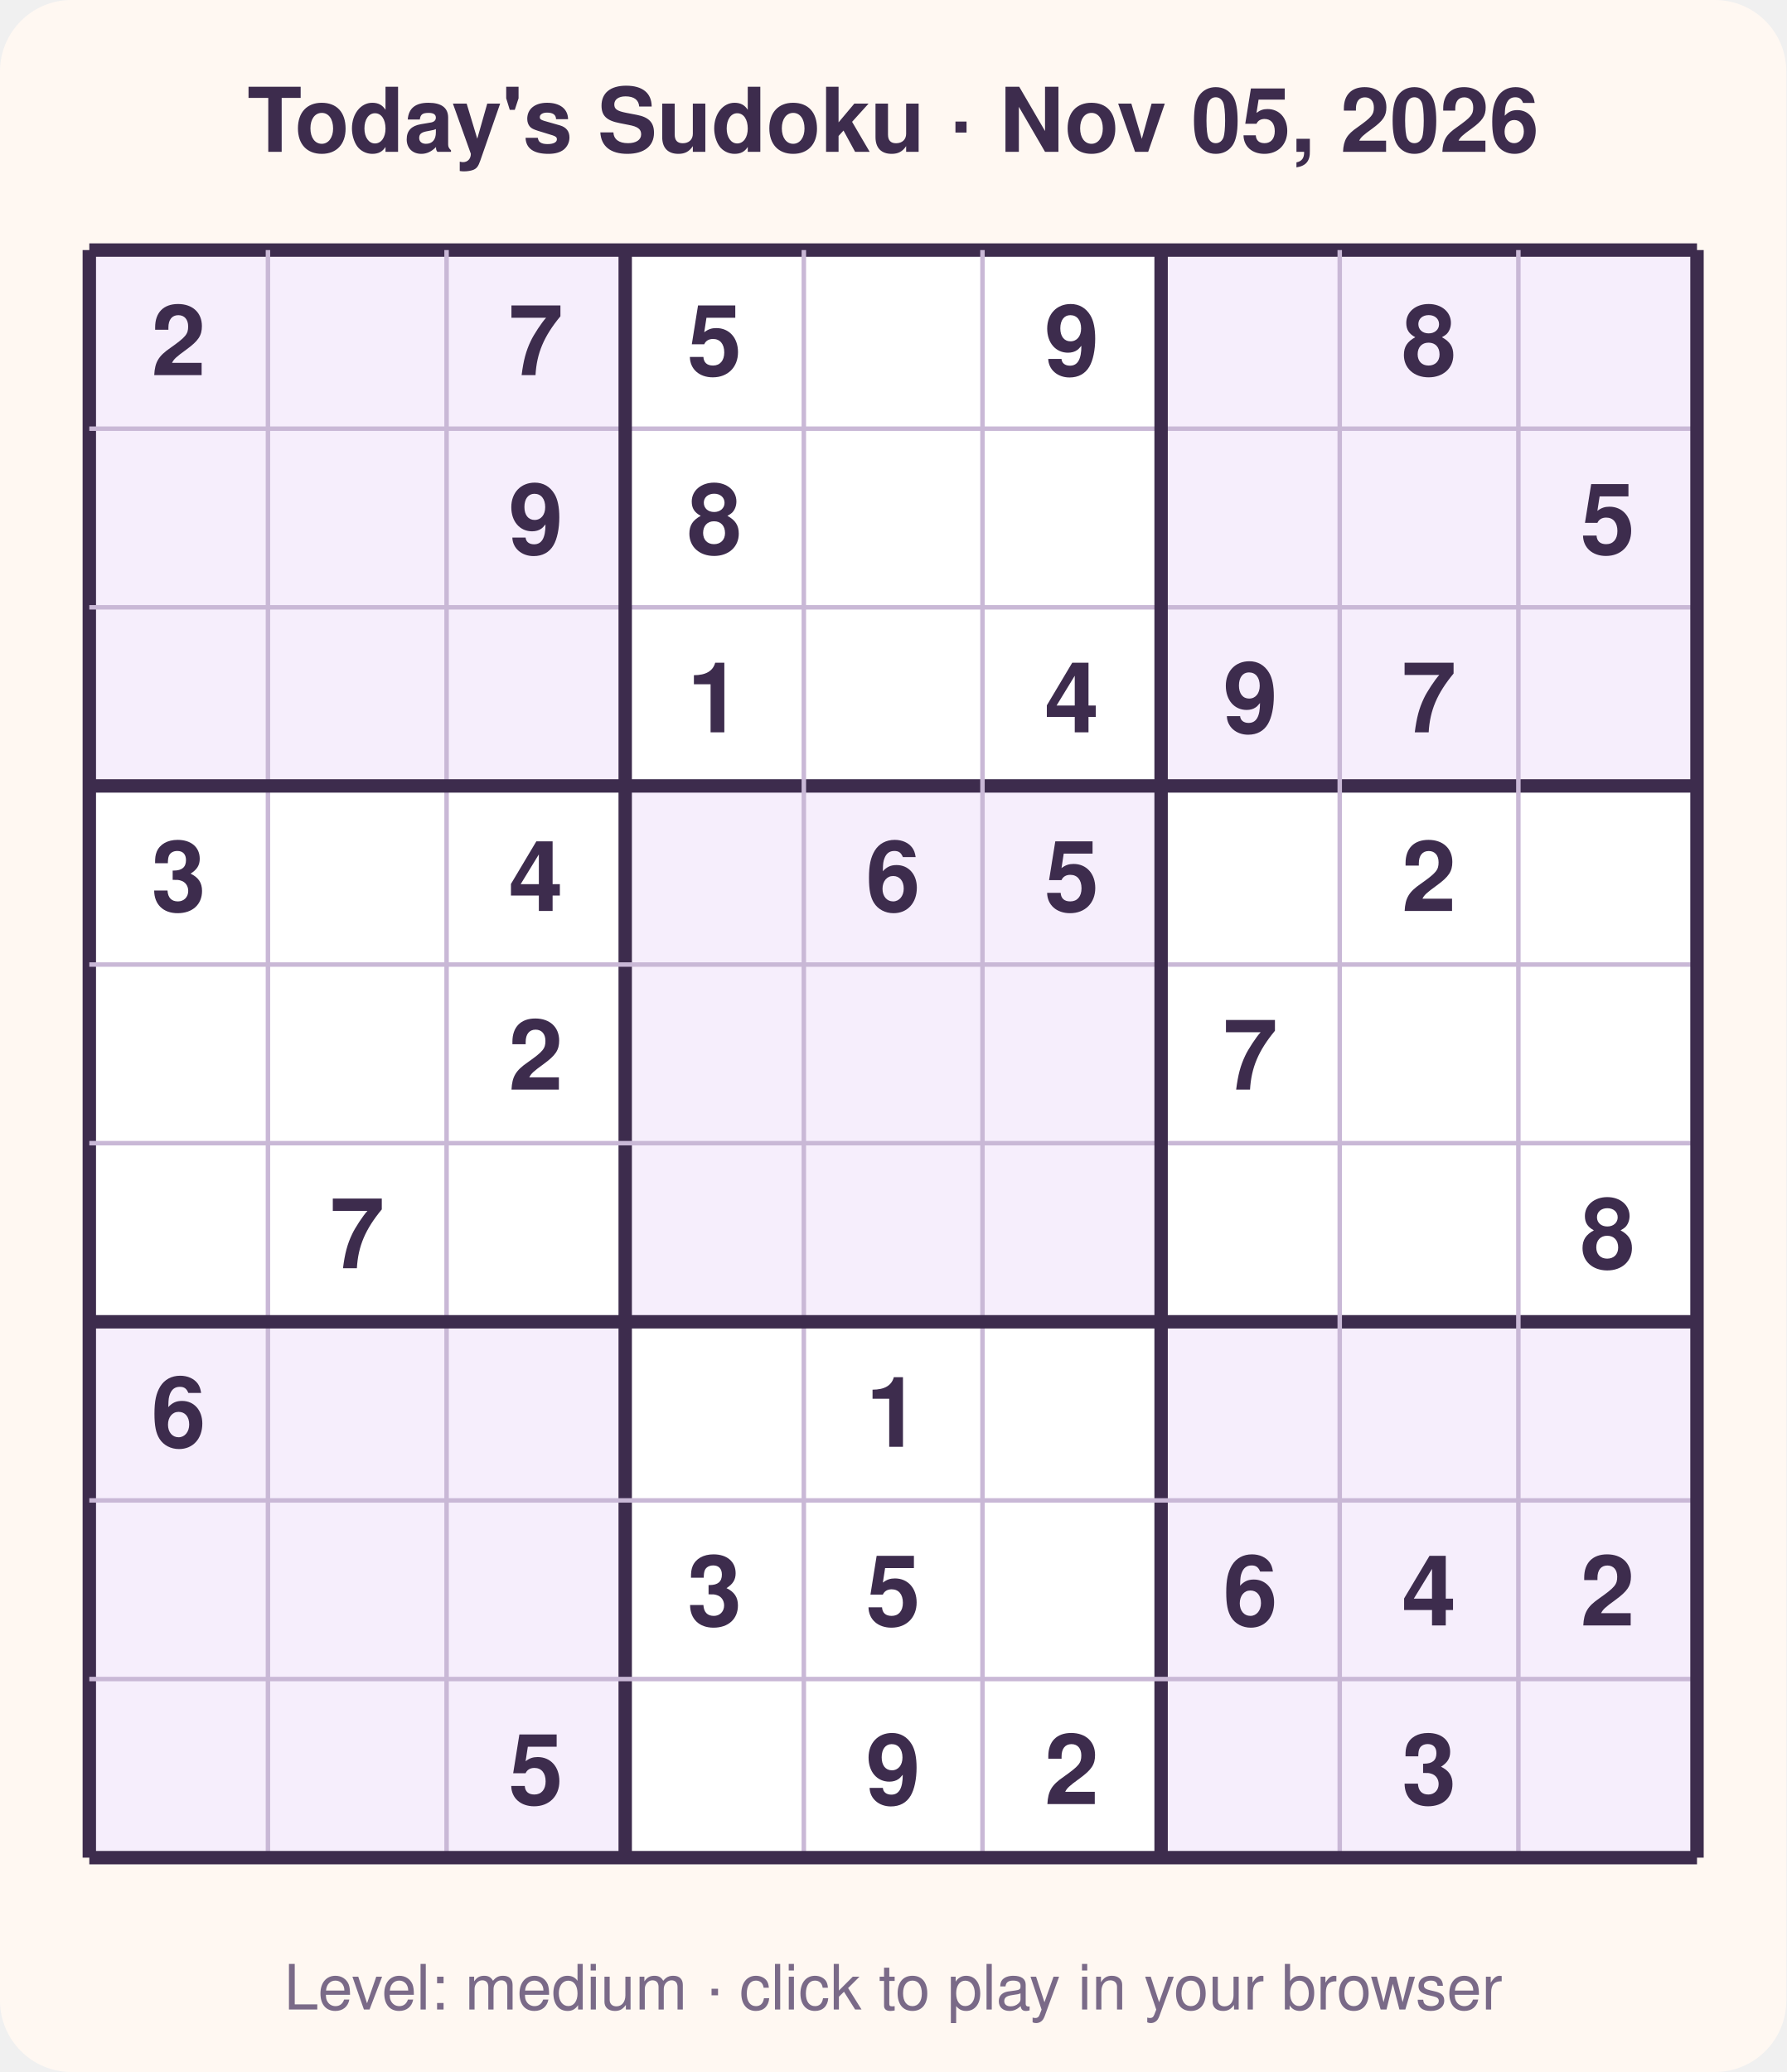
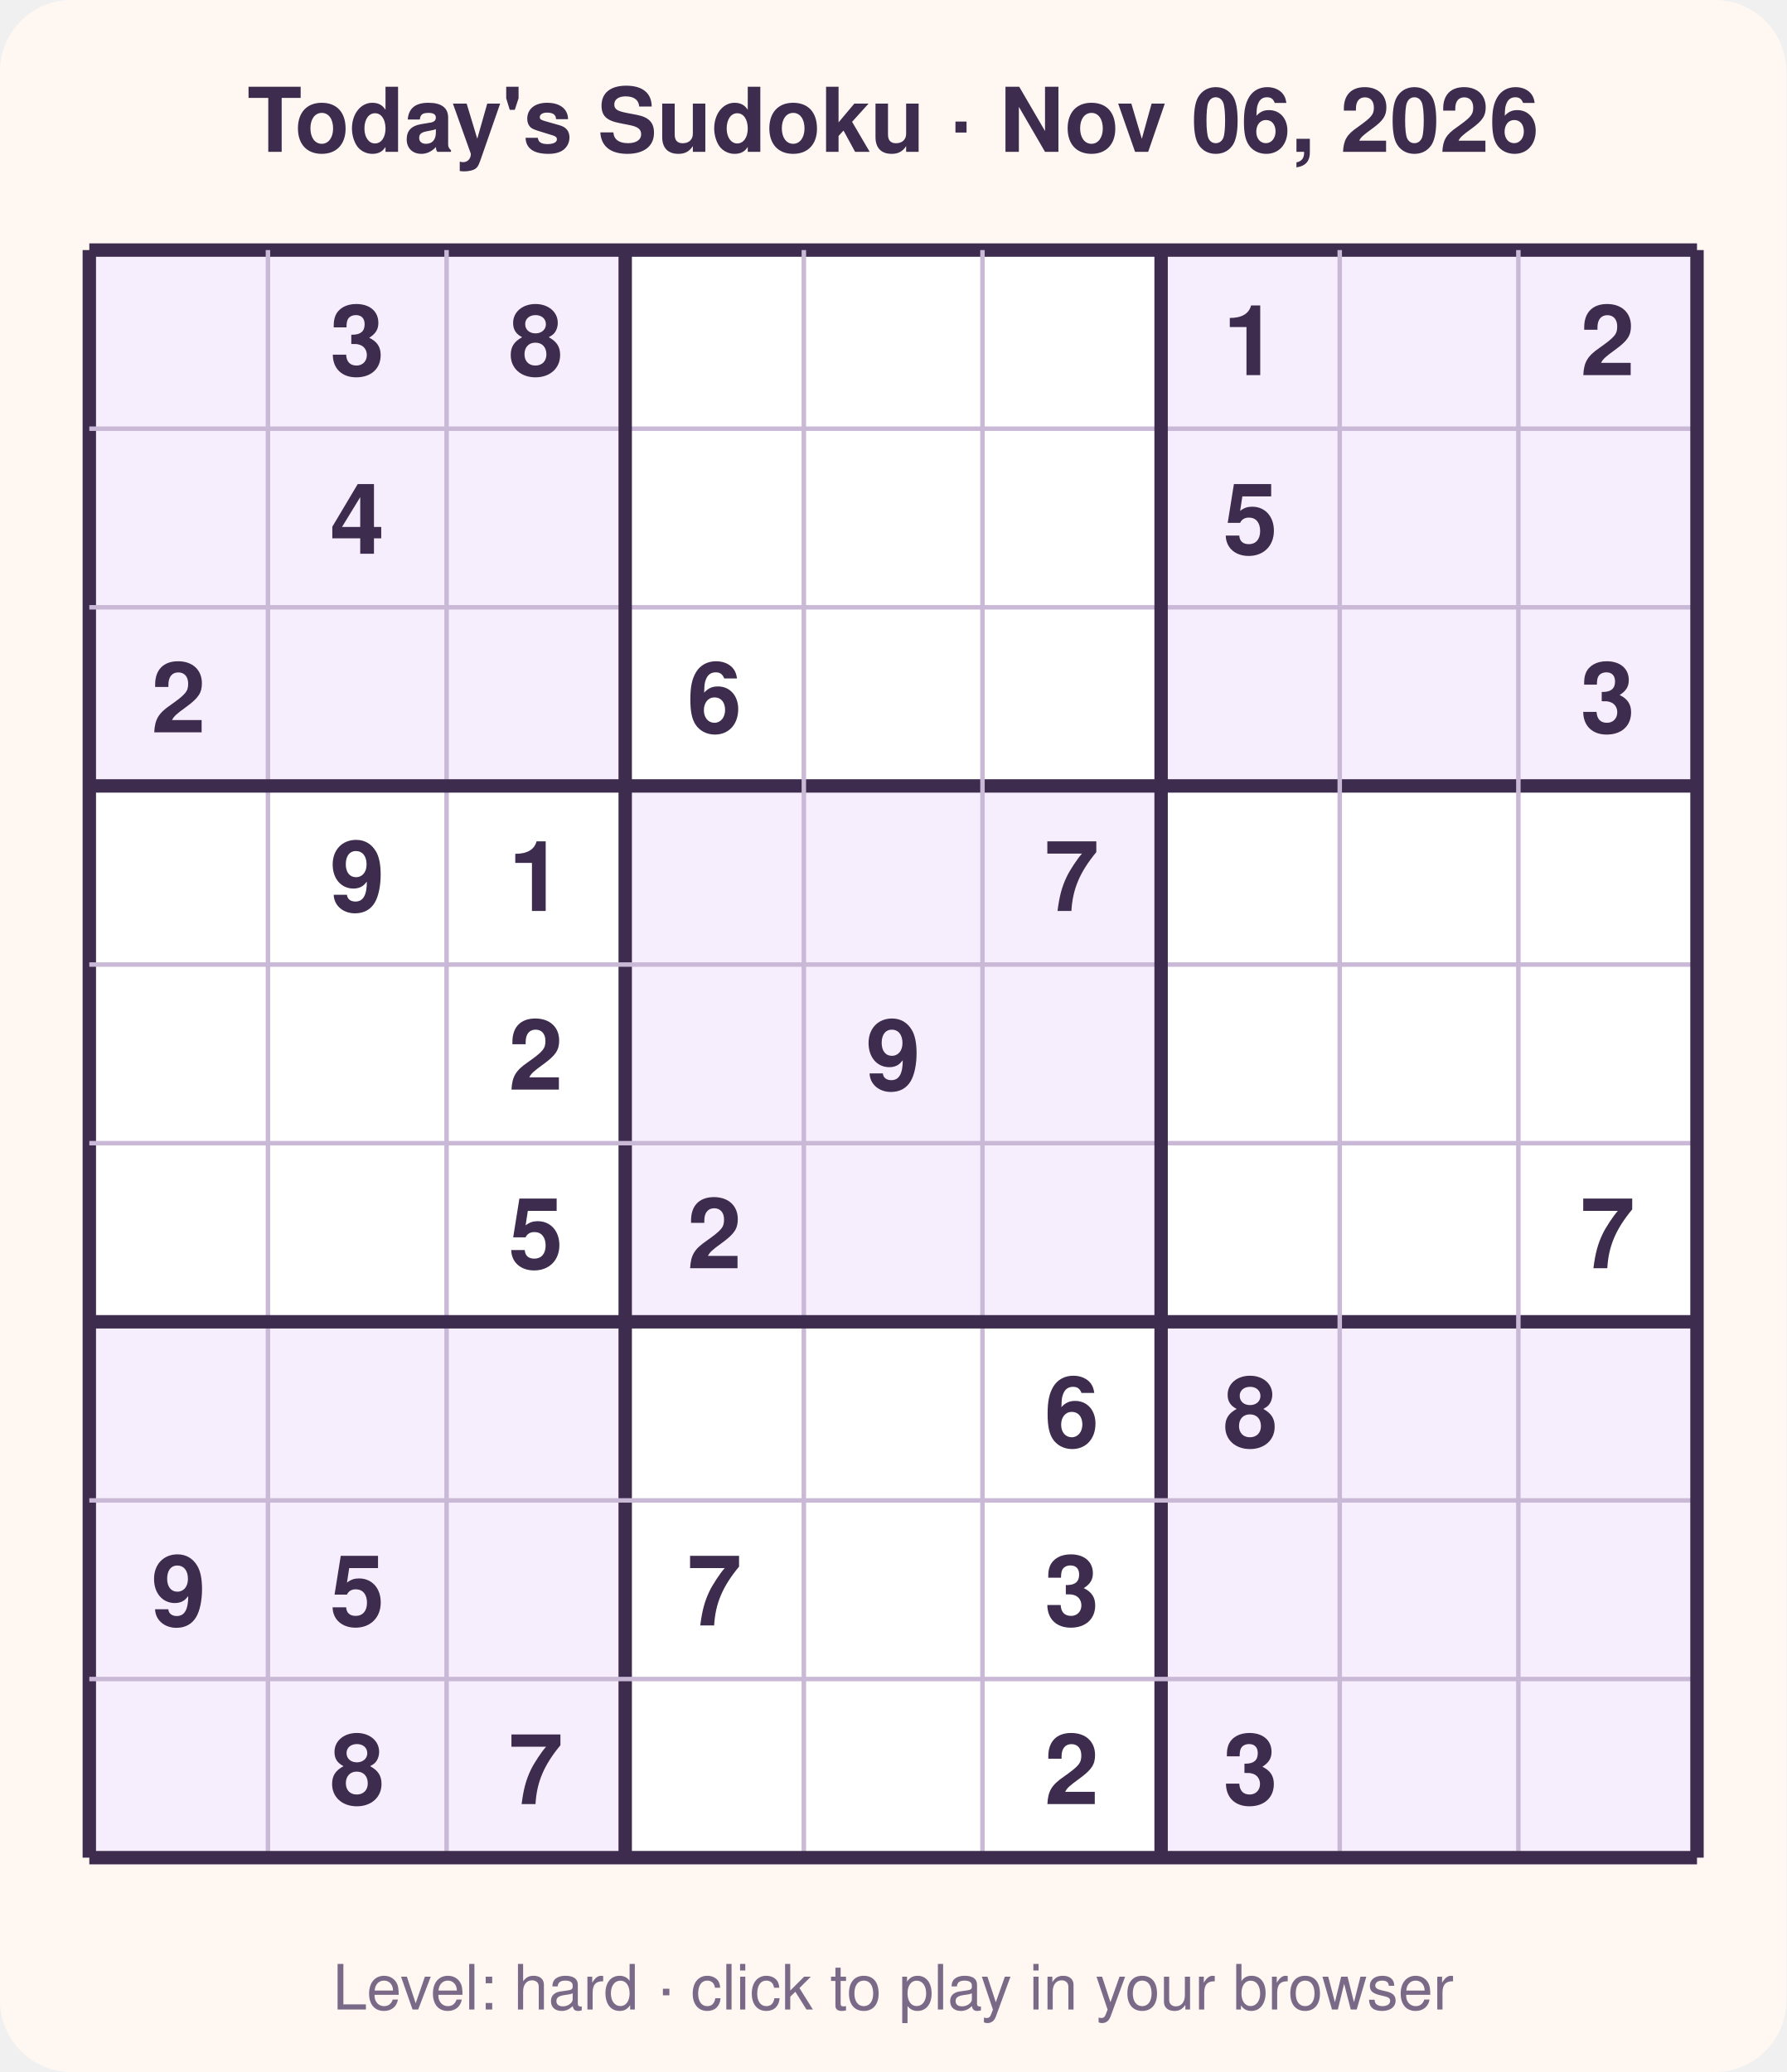
<svg xmlns="http://www.w3.org/2000/svg" width="400" height="464" viewBox="0 0 400 464" font-family="Segoe UI, Helvetica, Arial, sans-serif">
  <rect width="400" height="464" rx="16" fill="#fff8f2" />
-   <text x="200.0" y="34" text-anchor="middle" font-size="20" font-weight="700" fill="#3d2c4d">Today's Sudoku · Nov 05, 2026</text>
+   <text x="200.0" y="34" text-anchor="middle" font-size="20" font-weight="700" fill="#3d2c4d">Today's Sudoku · Nov 06, 2026</text>
  <rect x="20" y="56" width="360" height="360" fill="#ffffff" />
  <rect x="20" y="56" width="40" height="40" fill="#f6eefc" />
  <rect x="60" y="56" width="40" height="40" fill="#f6eefc" />
  <rect x="100" y="56" width="40" height="40" fill="#f6eefc" />
  <rect x="260" y="56" width="40" height="40" fill="#f6eefc" />
  <rect x="300" y="56" width="40" height="40" fill="#f6eefc" />
  <rect x="340" y="56" width="40" height="40" fill="#f6eefc" />
  <rect x="20" y="96" width="40" height="40" fill="#f6eefc" />
  <rect x="60" y="96" width="40" height="40" fill="#f6eefc" />
  <rect x="100" y="96" width="40" height="40" fill="#f6eefc" />
  <rect x="260" y="96" width="40" height="40" fill="#f6eefc" />
  <rect x="300" y="96" width="40" height="40" fill="#f6eefc" />
  <rect x="340" y="96" width="40" height="40" fill="#f6eefc" />
  <rect x="20" y="136" width="40" height="40" fill="#f6eefc" />
  <rect x="60" y="136" width="40" height="40" fill="#f6eefc" />
  <rect x="100" y="136" width="40" height="40" fill="#f6eefc" />
  <rect x="260" y="136" width="40" height="40" fill="#f6eefc" />
  <rect x="300" y="136" width="40" height="40" fill="#f6eefc" />
  <rect x="340" y="136" width="40" height="40" fill="#f6eefc" />
  <rect x="140" y="176" width="40" height="40" fill="#f6eefc" />
  <rect x="180" y="176" width="40" height="40" fill="#f6eefc" />
  <rect x="220" y="176" width="40" height="40" fill="#f6eefc" />
  <rect x="140" y="216" width="40" height="40" fill="#f6eefc" />
  <rect x="180" y="216" width="40" height="40" fill="#f6eefc" />
  <rect x="220" y="216" width="40" height="40" fill="#f6eefc" />
  <rect x="140" y="256" width="40" height="40" fill="#f6eefc" />
  <rect x="180" y="256" width="40" height="40" fill="#f6eefc" />
  <rect x="220" y="256" width="40" height="40" fill="#f6eefc" />
  <rect x="20" y="296" width="40" height="40" fill="#f6eefc" />
  <rect x="60" y="296" width="40" height="40" fill="#f6eefc" />
  <rect x="100" y="296" width="40" height="40" fill="#f6eefc" />
  <rect x="260" y="296" width="40" height="40" fill="#f6eefc" />
  <rect x="300" y="296" width="40" height="40" fill="#f6eefc" />
  <rect x="340" y="296" width="40" height="40" fill="#f6eefc" />
  <rect x="20" y="336" width="40" height="40" fill="#f6eefc" />
  <rect x="60" y="336" width="40" height="40" fill="#f6eefc" />
  <rect x="100" y="336" width="40" height="40" fill="#f6eefc" />
  <rect x="260" y="336" width="40" height="40" fill="#f6eefc" />
  <rect x="300" y="336" width="40" height="40" fill="#f6eefc" />
  <rect x="340" y="336" width="40" height="40" fill="#f6eefc" />
  <rect x="20" y="376" width="40" height="40" fill="#f6eefc" />
  <rect x="60" y="376" width="40" height="40" fill="#f6eefc" />
  <rect x="100" y="376" width="40" height="40" fill="#f6eefc" />
  <rect x="260" y="376" width="40" height="40" fill="#f6eefc" />
  <rect x="300" y="376" width="40" height="40" fill="#f6eefc" />
  <rect x="340" y="376" width="40" height="40" fill="#f6eefc" />
  <line x1="20" y1="56" x2="20" y2="416" stroke="#3d2c4d" stroke-width="3" />
  <line x1="20" y1="56" x2="380" y2="56" stroke="#3d2c4d" stroke-width="3" />
  <line x1="60" y1="56" x2="60" y2="416" stroke="#c9b8d6" stroke-width="1" />
  <line x1="20" y1="96" x2="380" y2="96" stroke="#c9b8d6" stroke-width="1" />
  <line x1="100" y1="56" x2="100" y2="416" stroke="#c9b8d6" stroke-width="1" />
  <line x1="20" y1="136" x2="380" y2="136" stroke="#c9b8d6" stroke-width="1" />
  <line x1="140" y1="56" x2="140" y2="416" stroke="#3d2c4d" stroke-width="3" />
  <line x1="20" y1="176" x2="380" y2="176" stroke="#3d2c4d" stroke-width="3" />
  <line x1="180" y1="56" x2="180" y2="416" stroke="#c9b8d6" stroke-width="1" />
  <line x1="20" y1="216" x2="380" y2="216" stroke="#c9b8d6" stroke-width="1" />
  <line x1="220" y1="56" x2="220" y2="416" stroke="#c9b8d6" stroke-width="1" />
  <line x1="20" y1="256" x2="380" y2="256" stroke="#c9b8d6" stroke-width="1" />
  <line x1="260" y1="56" x2="260" y2="416" stroke="#3d2c4d" stroke-width="3" />
  <line x1="20" y1="296" x2="380" y2="296" stroke="#3d2c4d" stroke-width="3" />
  <line x1="300" y1="56" x2="300" y2="416" stroke="#c9b8d6" stroke-width="1" />
  <line x1="20" y1="336" x2="380" y2="336" stroke="#c9b8d6" stroke-width="1" />
  <line x1="340" y1="56" x2="340" y2="416" stroke="#c9b8d6" stroke-width="1" />
  <line x1="20" y1="376" x2="380" y2="376" stroke="#c9b8d6" stroke-width="1" />
  <line x1="380" y1="56" x2="380" y2="416" stroke="#3d2c4d" stroke-width="3" />
  <line x1="20" y1="416" x2="380" y2="416" stroke="#3d2c4d" stroke-width="3" />
-   <text x="40.0" y="84.0" text-anchor="middle" font-size="22" font-weight="600" fill="#3d2c4d">2</text>
-   <text x="120.0" y="84.0" text-anchor="middle" font-size="22" font-weight="600" fill="#3d2c4d">7</text>
-   <text x="160.0" y="84.0" text-anchor="middle" font-size="22" font-weight="600" fill="#3d2c4d">5</text>
-   <text x="240.0" y="84.0" text-anchor="middle" font-size="22" font-weight="600" fill="#3d2c4d">9</text>
-   <text x="320.0" y="84.0" text-anchor="middle" font-size="22" font-weight="600" fill="#3d2c4d">8</text>
-   <text x="120.0" y="124.0" text-anchor="middle" font-size="22" font-weight="600" fill="#3d2c4d">9</text>
-   <text x="160.0" y="124.0" text-anchor="middle" font-size="22" font-weight="600" fill="#3d2c4d">8</text>
-   <text x="360.0" y="124.0" text-anchor="middle" font-size="22" font-weight="600" fill="#3d2c4d">5</text>
-   <text x="160.0" y="164.0" text-anchor="middle" font-size="22" font-weight="600" fill="#3d2c4d">1</text>
-   <text x="240.0" y="164.0" text-anchor="middle" font-size="22" font-weight="600" fill="#3d2c4d">4</text>
-   <text x="280.0" y="164.0" text-anchor="middle" font-size="22" font-weight="600" fill="#3d2c4d">9</text>
-   <text x="320.0" y="164.0" text-anchor="middle" font-size="22" font-weight="600" fill="#3d2c4d">7</text>
-   <text x="40.0" y="204.0" text-anchor="middle" font-size="22" font-weight="600" fill="#3d2c4d">3</text>
-   <text x="120.0" y="204.0" text-anchor="middle" font-size="22" font-weight="600" fill="#3d2c4d">4</text>
-   <text x="200.0" y="204.0" text-anchor="middle" font-size="22" font-weight="600" fill="#3d2c4d">6</text>
-   <text x="240.0" y="204.0" text-anchor="middle" font-size="22" font-weight="600" fill="#3d2c4d">5</text>
-   <text x="320.0" y="204.0" text-anchor="middle" font-size="22" font-weight="600" fill="#3d2c4d">2</text>
+   <text x="80.0" y="84.0" text-anchor="middle" font-size="22" font-weight="600" fill="#3d2c4d">3</text>
+   <text x="120.0" y="84.0" text-anchor="middle" font-size="22" font-weight="600" fill="#3d2c4d">8</text>
+   <text x="280.0" y="84.0" text-anchor="middle" font-size="22" font-weight="600" fill="#3d2c4d">1</text>
+   <text x="360.0" y="84.0" text-anchor="middle" font-size="22" font-weight="600" fill="#3d2c4d">2</text>
+   <text x="80.0" y="124.0" text-anchor="middle" font-size="22" font-weight="600" fill="#3d2c4d">4</text>
+   <text x="280.0" y="124.0" text-anchor="middle" font-size="22" font-weight="600" fill="#3d2c4d">5</text>
+   <text x="40.0" y="164.0" text-anchor="middle" font-size="22" font-weight="600" fill="#3d2c4d">2</text>
+   <text x="160.0" y="164.0" text-anchor="middle" font-size="22" font-weight="600" fill="#3d2c4d">6</text>
+   <text x="360.0" y="164.0" text-anchor="middle" font-size="22" font-weight="600" fill="#3d2c4d">3</text>
+   <text x="80.0" y="204.0" text-anchor="middle" font-size="22" font-weight="600" fill="#3d2c4d">9</text>
+   <text x="120.0" y="204.0" text-anchor="middle" font-size="22" font-weight="600" fill="#3d2c4d">1</text>
+   <text x="240.0" y="204.0" text-anchor="middle" font-size="22" font-weight="600" fill="#3d2c4d">7</text>
  <text x="120.0" y="244.0" text-anchor="middle" font-size="22" font-weight="600" fill="#3d2c4d">2</text>
-   <text x="280.0" y="244.0" text-anchor="middle" font-size="22" font-weight="600" fill="#3d2c4d">7</text>
-   <text x="80.0" y="284.0" text-anchor="middle" font-size="22" font-weight="600" fill="#3d2c4d">7</text>
-   <text x="360.0" y="284.0" text-anchor="middle" font-size="22" font-weight="600" fill="#3d2c4d">8</text>
-   <text x="40.0" y="324.0" text-anchor="middle" font-size="22" font-weight="600" fill="#3d2c4d">6</text>
-   <text x="200.0" y="324.0" text-anchor="middle" font-size="22" font-weight="600" fill="#3d2c4d">1</text>
-   <text x="160.0" y="364.0" text-anchor="middle" font-size="22" font-weight="600" fill="#3d2c4d">3</text>
-   <text x="200.0" y="364.0" text-anchor="middle" font-size="22" font-weight="600" fill="#3d2c4d">5</text>
-   <text x="280.0" y="364.0" text-anchor="middle" font-size="22" font-weight="600" fill="#3d2c4d">6</text>
-   <text x="320.0" y="364.0" text-anchor="middle" font-size="22" font-weight="600" fill="#3d2c4d">4</text>
-   <text x="360.0" y="364.0" text-anchor="middle" font-size="22" font-weight="600" fill="#3d2c4d">2</text>
-   <text x="120.0" y="404.0" text-anchor="middle" font-size="22" font-weight="600" fill="#3d2c4d">5</text>
-   <text x="200.0" y="404.0" text-anchor="middle" font-size="22" font-weight="600" fill="#3d2c4d">9</text>
+   <text x="200.0" y="244.0" text-anchor="middle" font-size="22" font-weight="600" fill="#3d2c4d">9</text>
+   <text x="120.0" y="284.0" text-anchor="middle" font-size="22" font-weight="600" fill="#3d2c4d">5</text>
+   <text x="160.0" y="284.0" text-anchor="middle" font-size="22" font-weight="600" fill="#3d2c4d">2</text>
+   <text x="360.0" y="284.0" text-anchor="middle" font-size="22" font-weight="600" fill="#3d2c4d">7</text>
+   <text x="240.0" y="324.0" text-anchor="middle" font-size="22" font-weight="600" fill="#3d2c4d">6</text>
+   <text x="280.0" y="324.0" text-anchor="middle" font-size="22" font-weight="600" fill="#3d2c4d">8</text>
+   <text x="40.0" y="364.0" text-anchor="middle" font-size="22" font-weight="600" fill="#3d2c4d">9</text>
+   <text x="80.0" y="364.0" text-anchor="middle" font-size="22" font-weight="600" fill="#3d2c4d">5</text>
+   <text x="160.0" y="364.0" text-anchor="middle" font-size="22" font-weight="600" fill="#3d2c4d">7</text>
+   <text x="240.0" y="364.0" text-anchor="middle" font-size="22" font-weight="600" fill="#3d2c4d">3</text>
+   <text x="80.0" y="404.0" text-anchor="middle" font-size="22" font-weight="600" fill="#3d2c4d">8</text>
+   <text x="120.0" y="404.0" text-anchor="middle" font-size="22" font-weight="600" fill="#3d2c4d">7</text>
  <text x="240.0" y="404.0" text-anchor="middle" font-size="22" font-weight="600" fill="#3d2c4d">2</text>
-   <text x="320.0" y="404.0" text-anchor="middle" font-size="22" font-weight="600" fill="#3d2c4d">3</text>
-   <text x="200.0" y="450" text-anchor="middle" font-size="14" fill="#7a6a88">Level: medium · click to play in your browser</text>
+   <text x="280.0" y="404.0" text-anchor="middle" font-size="22" font-weight="600" fill="#3d2c4d">3</text>
+   <text x="200.0" y="450" text-anchor="middle" font-size="14" fill="#7a6a88">Level: hard · click to play in your browser</text>
</svg>
